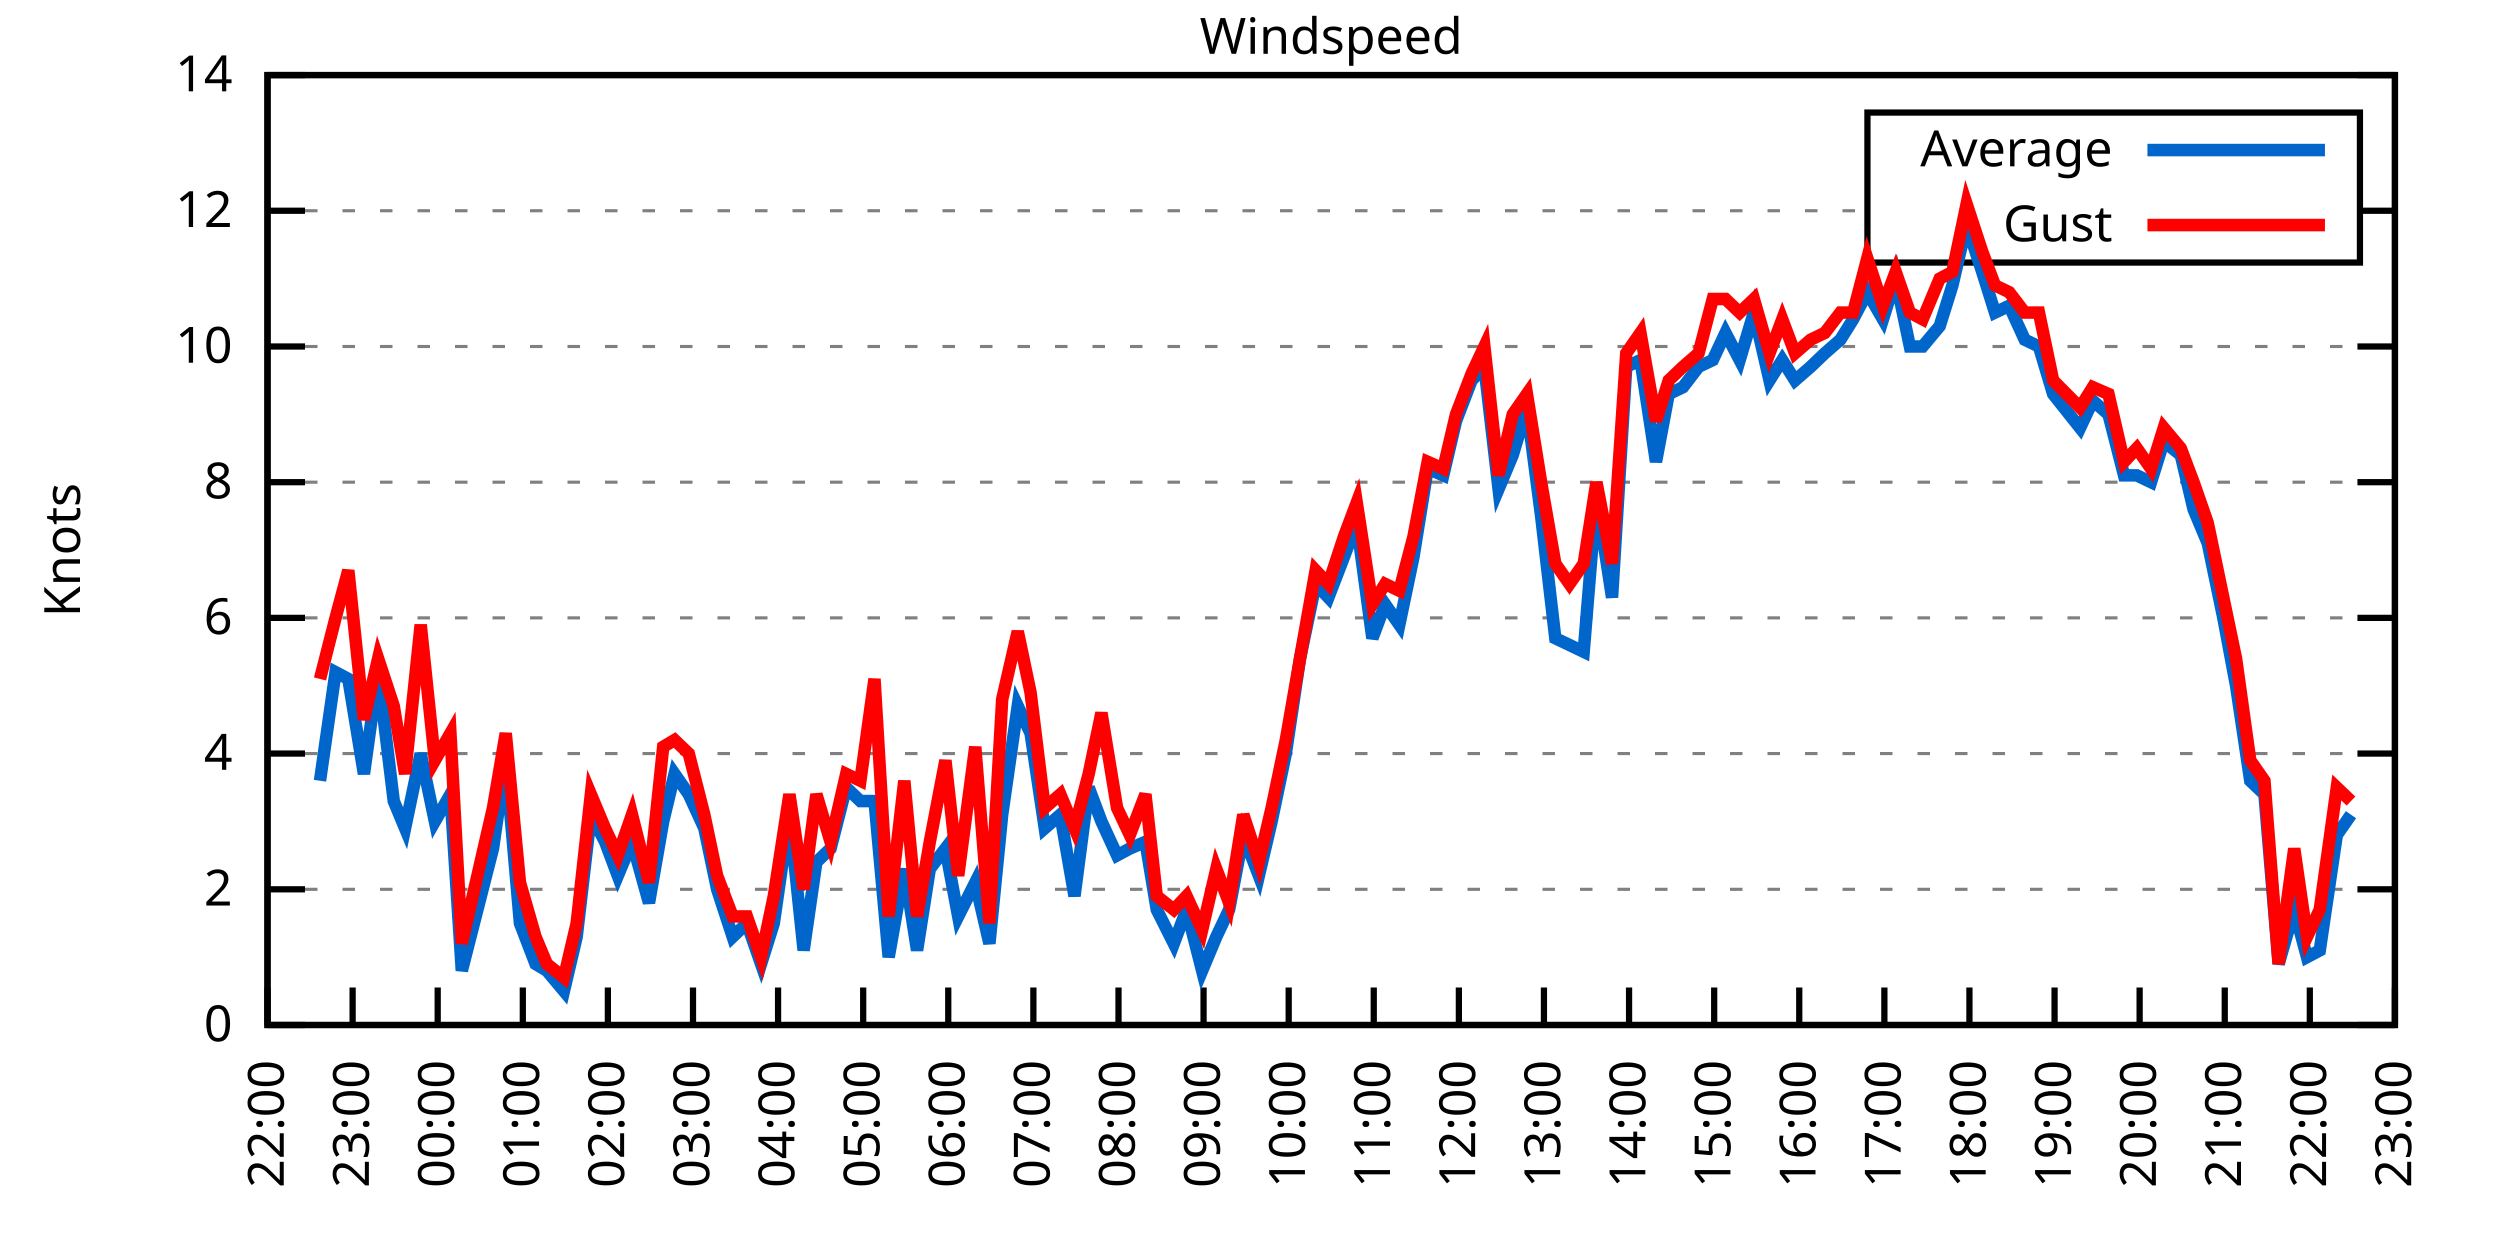
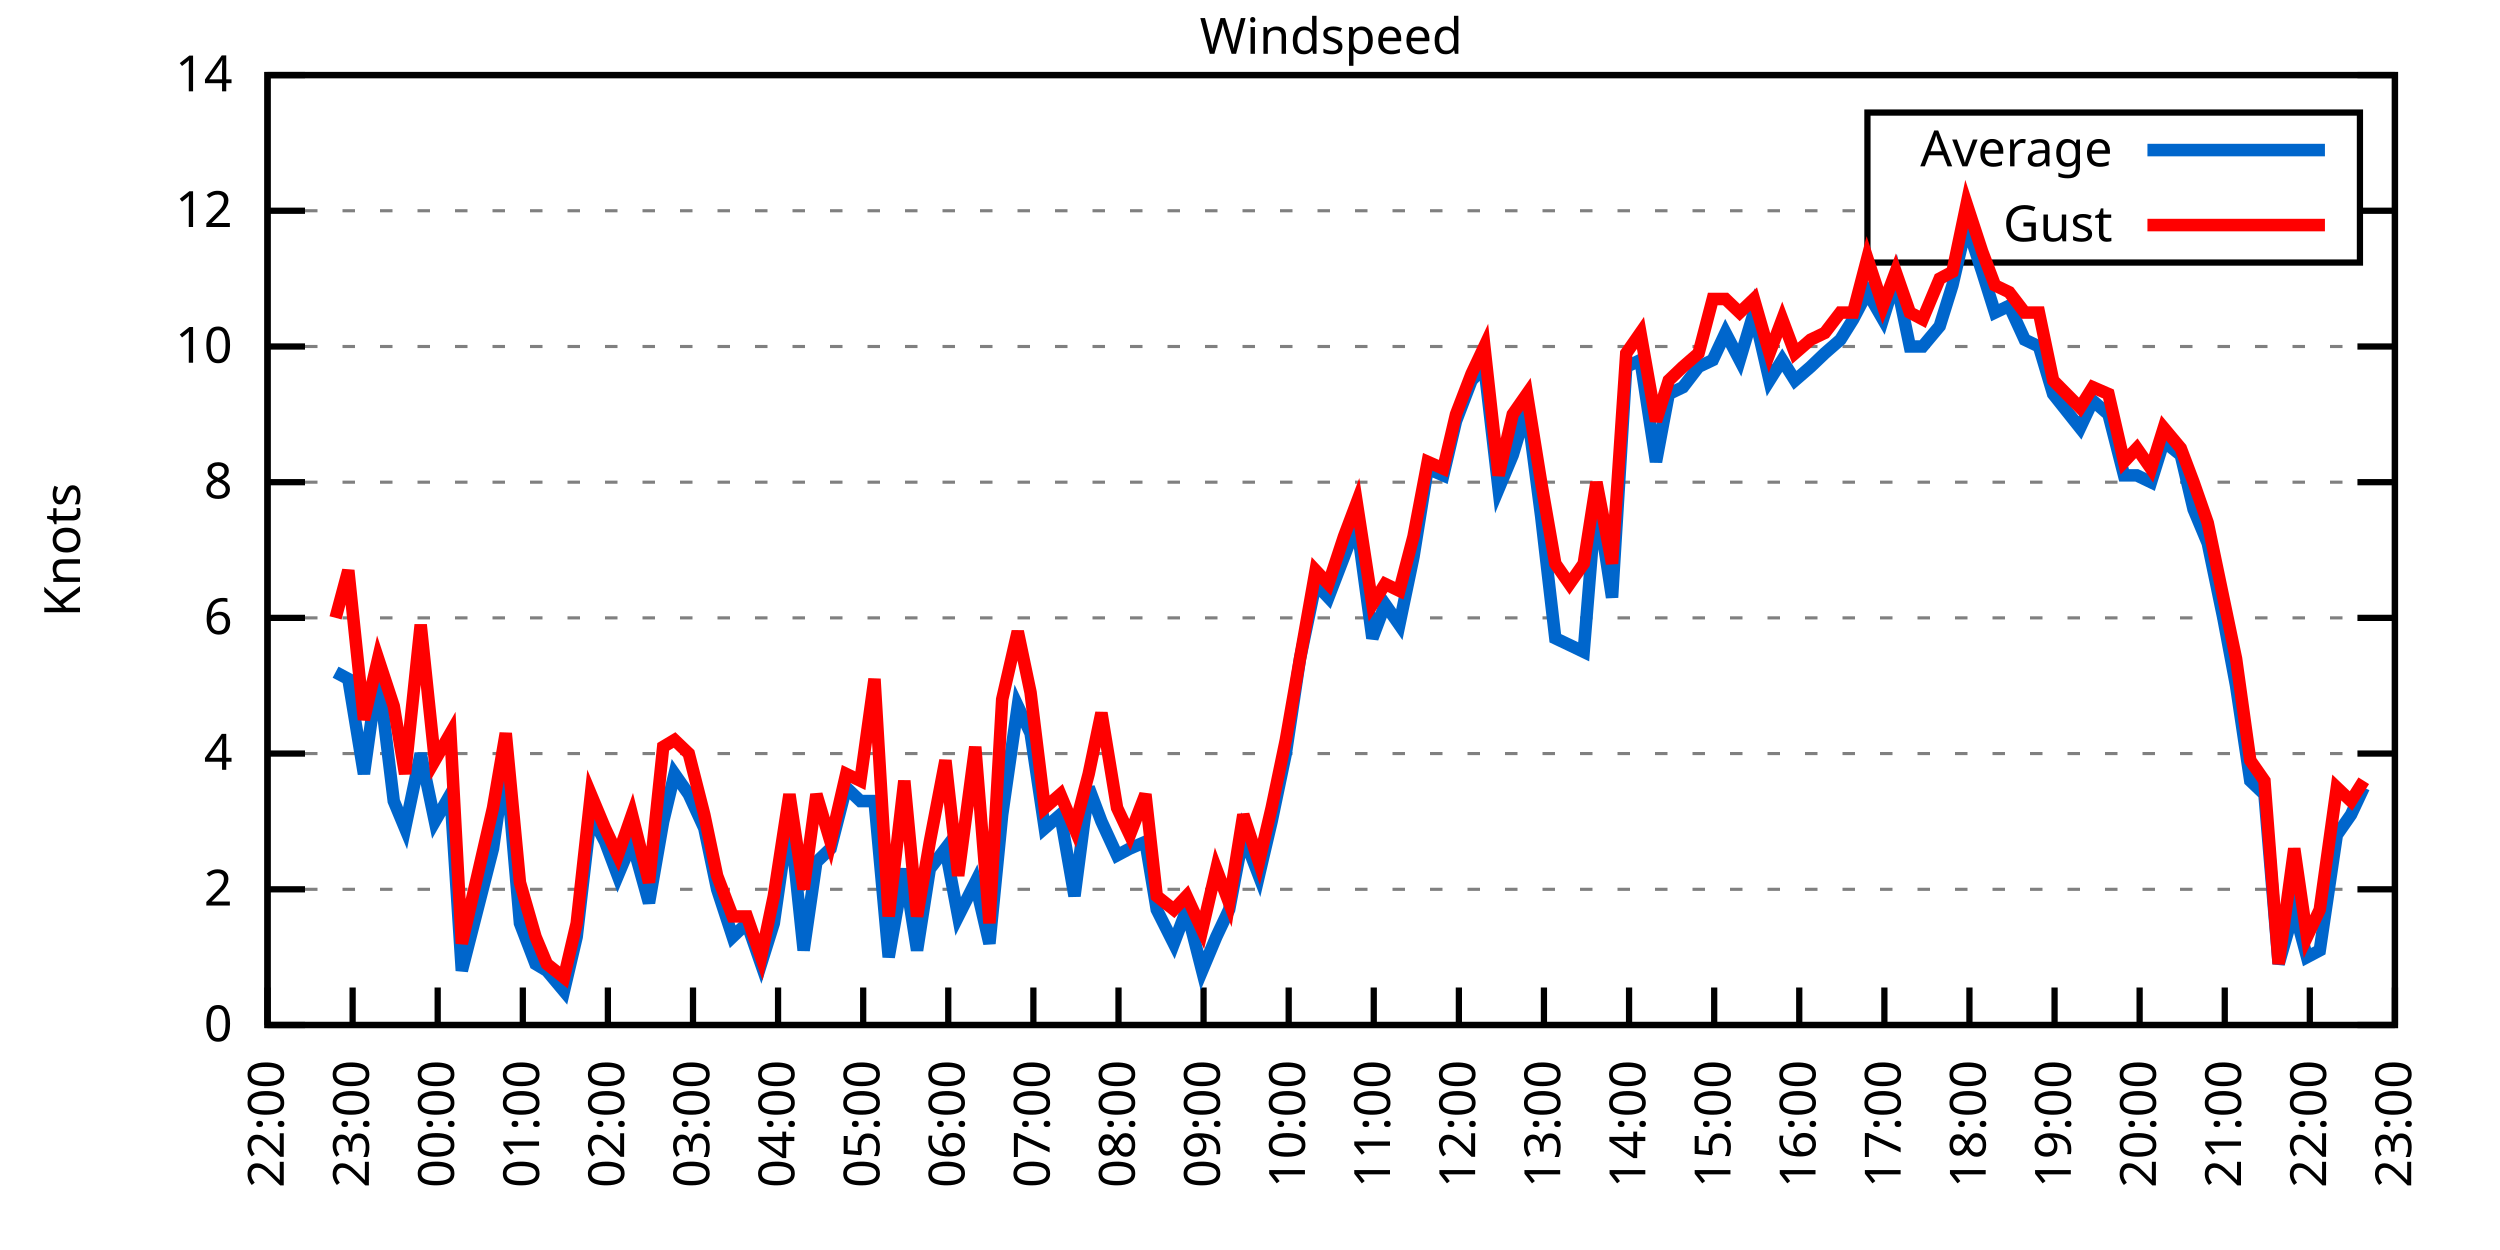
<svg xmlns="http://www.w3.org/2000/svg" xmlns:xlink="http://www.w3.org/1999/xlink" width="400" height="200" viewBox="0 0 400 200">
  <g id="gnuplot_canvas">
    <rect x="0" y="0" width="400" height="200" fill="none" />
    <defs>
      <circle id="gpDot" r="0.5" stroke-width="0.5" stroke="currentColor" />
      <path id="gpPt0" stroke-width="0.333" stroke="currentColor" d="M-1,0 h2 M0,-1 v2" />
      <path id="gpPt1" stroke-width="0.333" stroke="currentColor" d="M-1,-1 L1,1 M1,-1 L-1,1" />
      <path id="gpPt2" stroke-width="0.333" stroke="currentColor" d="M-1,0 L1,0 M0,-1 L0,1 M-1,-1 L1,1 M-1,1 L1,-1" />
      <rect id="gpPt3" stroke-width="0.333" stroke="currentColor" x="-1" y="-1" width="2" height="2" />
      <rect id="gpPt4" stroke-width="0.333" stroke="currentColor" fill="currentColor" x="-1" y="-1" width="2" height="2" />
      <circle id="gpPt5" stroke-width="0.333" stroke="currentColor" cx="0" cy="0" r="1" />
      <use xlink:href="#gpPt5" id="gpPt6" fill="currentColor" stroke="none" />
      <path id="gpPt7" stroke-width="0.333" stroke="currentColor" d="M0,-1.33 L-1.33,0.67 L1.33,0.67 z" />
      <use xlink:href="#gpPt7" id="gpPt8" fill="currentColor" stroke="none" />
      <use xlink:href="#gpPt7" id="gpPt9" stroke="currentColor" transform="rotate(180)" />
      <use xlink:href="#gpPt9" id="gpPt10" fill="currentColor" stroke="none" />
      <use xlink:href="#gpPt3" id="gpPt11" stroke="currentColor" transform="rotate(45)" />
      <use xlink:href="#gpPt11" id="gpPt12" fill="currentColor" stroke="none" />
      <path id="gpPt13" stroke-width="0.333" stroke="currentColor" d="M0,1.330 L1.265,0.411 L0.782,-1.067 L-0.782,-1.076 L-1.265,0.411 z" />
      <use xlink:href="#gpPt13" id="gpPt14" fill="currentColor" stroke="none" />
      <filter id="textbox" filterUnits="objectBoundingBox" x="0" y="0" height="1" width="1">
        <feFlood flood-color="white" flood-opacity="1" result="bgnd" />
        <feComposite in="SourceGraphic" in2="bgnd" operator="atop" />
      </filter>
      <filter id="greybox" filterUnits="objectBoundingBox" x="0" y="0" height="1" width="1">
        <feFlood flood-color="lightgrey" flood-opacity="1" result="grey" />
        <feComposite in="SourceGraphic" in2="grey" operator="atop" />
      </filter>
    </defs>
    <g fill="none" color="white" stroke="currentColor" stroke-width="1.00" stroke-linecap="butt" stroke-linejoin="miter">
</g>
    <g fill="none" color="black" stroke="currentColor" stroke-width="1.00" stroke-linecap="butt" stroke-linejoin="miter">
      <g stroke="none" shape-rendering="crispEdges">
        <polygon fill="rgb(255, 255, 255)" points="42.80,164.00 383.18,164.00 383.18,12.02 42.80,12.02 " />
      </g>
    </g>
    <g fill="none" color="black" stroke="currentColor" stroke-width="1.00" stroke-linecap="butt" stroke-linejoin="miter">
</g>
    <g fill="none" color="black" stroke="black" stroke-width="0.50" stroke-linecap="butt" stroke-linejoin="miter">
</g>
    <g fill="none" color="gray" stroke="currentColor" stroke-width="0.50" stroke-linecap="butt" stroke-linejoin="miter">
      <path stroke="gray" stroke-dasharray="2,4" class="gridline" d="M42.80,164.00 L383.19,164.00  " />
    </g>
    <g fill="none" color="gray" stroke="gray" stroke-width="1.00" stroke-linecap="butt" stroke-linejoin="miter">
</g>
    <g fill="none" color="black" stroke="currentColor" stroke-width="1.00" stroke-linecap="butt" stroke-linejoin="miter">
      <path stroke="black" d="M42.80,164.00 L48.80,164.00 M383.19,164.00 L377.19,164.00  " />
      <g transform="translate(37.20,166.60)" stroke="none" fill="black" font-family="Sans" font-size="8.00" text-anchor="end">
        <text>
          <tspan font-family="Sans"> 0</tspan>
        </text>
      </g>
    </g>
    <g fill="none" color="black" stroke="currentColor" stroke-width="1.00" stroke-linecap="butt" stroke-linejoin="miter">
</g>
    <g fill="none" color="black" stroke="black" stroke-width="0.50" stroke-linecap="butt" stroke-linejoin="miter">
</g>
    <g fill="none" color="gray" stroke="currentColor" stroke-width="0.50" stroke-linecap="butt" stroke-linejoin="miter">
      <path stroke="gray" stroke-dasharray="2,4" class="gridline" d="M42.80,142.29 L383.19,142.29  " />
    </g>
    <g fill="none" color="gray" stroke="gray" stroke-width="1.00" stroke-linecap="butt" stroke-linejoin="miter">
</g>
    <g fill="none" color="black" stroke="currentColor" stroke-width="1.00" stroke-linecap="butt" stroke-linejoin="miter">
      <path stroke="black" d="M42.80,142.29 L48.80,142.29 M383.19,142.29 L377.19,142.29  " />
      <g transform="translate(37.20,144.89)" stroke="none" fill="black" font-family="Sans" font-size="8.00" text-anchor="end">
        <text>
          <tspan font-family="Sans"> 2</tspan>
        </text>
      </g>
    </g>
    <g fill="none" color="black" stroke="currentColor" stroke-width="1.00" stroke-linecap="butt" stroke-linejoin="miter">
</g>
    <g fill="none" color="black" stroke="black" stroke-width="0.50" stroke-linecap="butt" stroke-linejoin="miter">
</g>
    <g fill="none" color="gray" stroke="currentColor" stroke-width="0.50" stroke-linecap="butt" stroke-linejoin="miter">
      <path stroke="gray" stroke-dasharray="2,4" class="gridline" d="M42.80,120.57 L383.19,120.57  " />
    </g>
    <g fill="none" color="gray" stroke="gray" stroke-width="1.00" stroke-linecap="butt" stroke-linejoin="miter">
</g>
    <g fill="none" color="black" stroke="currentColor" stroke-width="1.00" stroke-linecap="butt" stroke-linejoin="miter">
      <path stroke="black" d="M42.80,120.57 L48.80,120.57 M383.19,120.57 L377.19,120.57  " />
      <g transform="translate(37.20,123.17)" stroke="none" fill="black" font-family="Sans" font-size="8.00" text-anchor="end">
        <text>
          <tspan font-family="Sans"> 4</tspan>
        </text>
      </g>
    </g>
    <g fill="none" color="black" stroke="currentColor" stroke-width="1.00" stroke-linecap="butt" stroke-linejoin="miter">
</g>
    <g fill="none" color="black" stroke="black" stroke-width="0.50" stroke-linecap="butt" stroke-linejoin="miter">
</g>
    <g fill="none" color="gray" stroke="currentColor" stroke-width="0.50" stroke-linecap="butt" stroke-linejoin="miter">
      <path stroke="gray" stroke-dasharray="2,4" class="gridline" d="M42.80,98.86 L383.19,98.86  " />
    </g>
    <g fill="none" color="gray" stroke="gray" stroke-width="1.00" stroke-linecap="butt" stroke-linejoin="miter">
</g>
    <g fill="none" color="black" stroke="currentColor" stroke-width="1.00" stroke-linecap="butt" stroke-linejoin="miter">
      <path stroke="black" d="M42.80,98.86 L48.80,98.86 M383.19,98.86 L377.19,98.86  " />
      <g transform="translate(37.20,101.46)" stroke="none" fill="black" font-family="Sans" font-size="8.00" text-anchor="end">
        <text>
          <tspan font-family="Sans"> 6</tspan>
        </text>
      </g>
    </g>
    <g fill="none" color="black" stroke="currentColor" stroke-width="1.00" stroke-linecap="butt" stroke-linejoin="miter">
</g>
    <g fill="none" color="black" stroke="black" stroke-width="0.50" stroke-linecap="butt" stroke-linejoin="miter">
</g>
    <g fill="none" color="gray" stroke="currentColor" stroke-width="0.50" stroke-linecap="butt" stroke-linejoin="miter">
      <path stroke="gray" stroke-dasharray="2,4" class="gridline" d="M42.80,77.15 L383.19,77.15  " />
    </g>
    <g fill="none" color="gray" stroke="gray" stroke-width="1.00" stroke-linecap="butt" stroke-linejoin="miter">
</g>
    <g fill="none" color="black" stroke="currentColor" stroke-width="1.00" stroke-linecap="butt" stroke-linejoin="miter">
      <path stroke="black" d="M42.80,77.15 L48.80,77.15 M383.19,77.15 L377.19,77.15  " />
      <g transform="translate(37.20,79.75)" stroke="none" fill="black" font-family="Sans" font-size="8.00" text-anchor="end">
        <text>
          <tspan font-family="Sans"> 8</tspan>
        </text>
      </g>
    </g>
    <g fill="none" color="black" stroke="currentColor" stroke-width="1.00" stroke-linecap="butt" stroke-linejoin="miter">
</g>
    <g fill="none" color="black" stroke="black" stroke-width="0.50" stroke-linecap="butt" stroke-linejoin="miter">
</g>
    <g fill="none" color="gray" stroke="currentColor" stroke-width="0.50" stroke-linecap="butt" stroke-linejoin="miter">
      <path stroke="gray" stroke-dasharray="2,4" class="gridline" d="M42.80,55.44 L383.19,55.44  " />
    </g>
    <g fill="none" color="gray" stroke="gray" stroke-width="1.00" stroke-linecap="butt" stroke-linejoin="miter">
</g>
    <g fill="none" color="black" stroke="currentColor" stroke-width="1.00" stroke-linecap="butt" stroke-linejoin="miter">
      <path stroke="black" d="M42.80,55.44 L48.80,55.44 M383.19,55.44 L377.19,55.44  " />
      <g transform="translate(37.20,58.04)" stroke="none" fill="black" font-family="Sans" font-size="8.00" text-anchor="end">
        <text>
          <tspan font-family="Sans"> 10</tspan>
        </text>
      </g>
    </g>
    <g fill="none" color="black" stroke="currentColor" stroke-width="1.00" stroke-linecap="butt" stroke-linejoin="miter">
</g>
    <g fill="none" color="black" stroke="black" stroke-width="0.50" stroke-linecap="butt" stroke-linejoin="miter">
</g>
    <g fill="none" color="gray" stroke="currentColor" stroke-width="0.50" stroke-linecap="butt" stroke-linejoin="miter">
      <path stroke="gray" stroke-dasharray="2,4" class="gridline" d="M42.80,33.72 L298.79,33.72 M377.59,33.72 L383.19,33.72  " />
    </g>
    <g fill="none" color="gray" stroke="gray" stroke-width="1.00" stroke-linecap="butt" stroke-linejoin="miter">
</g>
    <g fill="none" color="black" stroke="currentColor" stroke-width="1.00" stroke-linecap="butt" stroke-linejoin="miter">
      <path stroke="black" d="M42.80,33.72 L48.80,33.72 M383.19,33.72 L377.19,33.72  " />
      <g transform="translate(37.20,36.32)" stroke="none" fill="black" font-family="Sans" font-size="8.00" text-anchor="end">
        <text>
          <tspan font-family="Sans"> 12</tspan>
        </text>
      </g>
    </g>
    <g fill="none" color="black" stroke="currentColor" stroke-width="1.00" stroke-linecap="butt" stroke-linejoin="miter">
</g>
    <g fill="none" color="black" stroke="black" stroke-width="0.50" stroke-linecap="butt" stroke-linejoin="miter">
</g>
    <g fill="none" color="gray" stroke="currentColor" stroke-width="0.50" stroke-linecap="butt" stroke-linejoin="miter">
      <path stroke="gray" stroke-dasharray="2,4" class="gridline" d="M42.80,12.01 L383.19,12.01  " />
    </g>
    <g fill="none" color="gray" stroke="gray" stroke-width="1.00" stroke-linecap="butt" stroke-linejoin="miter">
</g>
    <g fill="none" color="black" stroke="currentColor" stroke-width="1.00" stroke-linecap="butt" stroke-linejoin="miter">
      <path stroke="black" d="M42.80,12.01 L48.80,12.01 M383.19,12.01 L377.19,12.01  " />
      <g transform="translate(37.20,14.61)" stroke="none" fill="black" font-family="Sans" font-size="8.00" text-anchor="end">
        <text>
          <tspan font-family="Sans"> 14</tspan>
        </text>
      </g>
    </g>
    <g fill="none" color="black" stroke="currentColor" stroke-width="1.00" stroke-linecap="butt" stroke-linejoin="miter">
      <path stroke="black" d="M42.80,164.00 L42.80,158.00  " />
      <g transform="translate(45.40,169.60) rotate(270.00)" stroke="none" fill="black" font-family="Sans" font-size="8.00" text-anchor="end">
        <text>
          <tspan font-family="Sans">22:00</tspan>
        </text>
      </g>
    </g>
    <g fill="none" color="black" stroke="currentColor" stroke-width="1.00" stroke-linecap="butt" stroke-linejoin="miter">
      <path stroke="black" d="M56.42,164.00 L56.42,158.00  " />
      <g transform="translate(59.02,169.60) rotate(270.00)" stroke="none" fill="black" font-family="Sans" font-size="8.00" text-anchor="end">
        <text>
          <tspan font-family="Sans">23:00</tspan>
        </text>
      </g>
    </g>
    <g fill="none" color="black" stroke="currentColor" stroke-width="1.00" stroke-linecap="butt" stroke-linejoin="miter">
      <path stroke="black" d="M70.03,164.00 L70.03,158.00  " />
      <g transform="translate(72.63,169.60) rotate(270.00)" stroke="none" fill="black" font-family="Sans" font-size="8.00" text-anchor="end">
        <text>
          <tspan font-family="Sans">00:00</tspan>
        </text>
      </g>
    </g>
    <g fill="none" color="black" stroke="currentColor" stroke-width="1.00" stroke-linecap="butt" stroke-linejoin="miter">
      <path stroke="black" d="M83.65,164.00 L83.65,158.00  " />
      <g transform="translate(86.25,169.60) rotate(270.00)" stroke="none" fill="black" font-family="Sans" font-size="8.00" text-anchor="end">
        <text>
          <tspan font-family="Sans">01:00</tspan>
        </text>
      </g>
    </g>
    <g fill="none" color="black" stroke="currentColor" stroke-width="1.00" stroke-linecap="butt" stroke-linejoin="miter">
      <path stroke="black" d="M97.26,164.00 L97.26,158.00  " />
      <g transform="translate(99.86,169.60) rotate(270.00)" stroke="none" fill="black" font-family="Sans" font-size="8.00" text-anchor="end">
        <text>
          <tspan font-family="Sans">02:00</tspan>
        </text>
      </g>
    </g>
    <g fill="none" color="black" stroke="currentColor" stroke-width="1.00" stroke-linecap="butt" stroke-linejoin="miter">
      <path stroke="black" d="M110.88,164.00 L110.88,158.00  " />
      <g transform="translate(113.48,169.60) rotate(270.00)" stroke="none" fill="black" font-family="Sans" font-size="8.00" text-anchor="end">
        <text>
          <tspan font-family="Sans">03:00</tspan>
        </text>
      </g>
    </g>
    <g fill="none" color="black" stroke="currentColor" stroke-width="1.00" stroke-linecap="butt" stroke-linejoin="miter">
      <path stroke="black" d="M124.49,164.00 L124.49,158.00  " />
      <g transform="translate(127.09,169.60) rotate(270.00)" stroke="none" fill="black" font-family="Sans" font-size="8.00" text-anchor="end">
        <text>
          <tspan font-family="Sans">04:00</tspan>
        </text>
      </g>
    </g>
    <g fill="none" color="black" stroke="currentColor" stroke-width="1.00" stroke-linecap="butt" stroke-linejoin="miter">
      <path stroke="black" d="M138.11,164.00 L138.11,158.00  " />
      <g transform="translate(140.71,169.60) rotate(270.00)" stroke="none" fill="black" font-family="Sans" font-size="8.00" text-anchor="end">
        <text>
          <tspan font-family="Sans">05:00</tspan>
        </text>
      </g>
    </g>
    <g fill="none" color="black" stroke="currentColor" stroke-width="1.00" stroke-linecap="butt" stroke-linejoin="miter">
      <path stroke="black" d="M151.72,164.00 L151.72,158.00  " />
      <g transform="translate(154.32,169.60) rotate(270.00)" stroke="none" fill="black" font-family="Sans" font-size="8.00" text-anchor="end">
        <text>
          <tspan font-family="Sans">06:00</tspan>
        </text>
      </g>
    </g>
    <g fill="none" color="black" stroke="currentColor" stroke-width="1.00" stroke-linecap="butt" stroke-linejoin="miter">
      <path stroke="black" d="M165.34,164.00 L165.34,158.00  " />
      <g transform="translate(167.94,169.60) rotate(270.00)" stroke="none" fill="black" font-family="Sans" font-size="8.00" text-anchor="end">
        <text>
          <tspan font-family="Sans">07:00</tspan>
        </text>
      </g>
    </g>
    <g fill="none" color="black" stroke="currentColor" stroke-width="1.00" stroke-linecap="butt" stroke-linejoin="miter">
      <path stroke="black" d="M178.96,164.00 L178.96,158.00  " />
      <g transform="translate(181.56,169.60) rotate(270.00)" stroke="none" fill="black" font-family="Sans" font-size="8.00" text-anchor="end">
        <text>
          <tspan font-family="Sans">08:00</tspan>
        </text>
      </g>
    </g>
    <g fill="none" color="black" stroke="currentColor" stroke-width="1.00" stroke-linecap="butt" stroke-linejoin="miter">
      <path stroke="black" d="M192.57,164.00 L192.57,158.00  " />
      <g transform="translate(195.17,169.60) rotate(270.00)" stroke="none" fill="black" font-family="Sans" font-size="8.00" text-anchor="end">
        <text>
          <tspan font-family="Sans">09:00</tspan>
        </text>
      </g>
    </g>
    <g fill="none" color="black" stroke="currentColor" stroke-width="1.00" stroke-linecap="butt" stroke-linejoin="miter">
      <path stroke="black" d="M206.19,164.00 L206.19,158.00  " />
      <g transform="translate(208.79,169.60) rotate(270.00)" stroke="none" fill="black" font-family="Sans" font-size="8.00" text-anchor="end">
        <text>
          <tspan font-family="Sans">10:00</tspan>
        </text>
      </g>
    </g>
    <g fill="none" color="black" stroke="currentColor" stroke-width="1.00" stroke-linecap="butt" stroke-linejoin="miter">
      <path stroke="black" d="M219.80,164.00 L219.80,158.00  " />
      <g transform="translate(222.40,169.60) rotate(270.00)" stroke="none" fill="black" font-family="Sans" font-size="8.00" text-anchor="end">
        <text>
          <tspan font-family="Sans">11:00</tspan>
        </text>
      </g>
    </g>
    <g fill="none" color="black" stroke="currentColor" stroke-width="1.00" stroke-linecap="butt" stroke-linejoin="miter">
      <path stroke="black" d="M233.42,164.00 L233.42,158.00  " />
      <g transform="translate(236.02,169.60) rotate(270.00)" stroke="none" fill="black" font-family="Sans" font-size="8.00" text-anchor="end">
        <text>
          <tspan font-family="Sans">12:00</tspan>
        </text>
      </g>
    </g>
    <g fill="none" color="black" stroke="currentColor" stroke-width="1.00" stroke-linecap="butt" stroke-linejoin="miter">
      <path stroke="black" d="M247.03,164.00 L247.03,158.00  " />
      <g transform="translate(249.63,169.60) rotate(270.00)" stroke="none" fill="black" font-family="Sans" font-size="8.00" text-anchor="end">
        <text>
          <tspan font-family="Sans">13:00</tspan>
        </text>
      </g>
    </g>
    <g fill="none" color="black" stroke="currentColor" stroke-width="1.00" stroke-linecap="butt" stroke-linejoin="miter">
      <path stroke="black" d="M260.65,164.00 L260.65,158.00  " />
      <g transform="translate(263.25,169.60) rotate(270.00)" stroke="none" fill="black" font-family="Sans" font-size="8.00" text-anchor="end">
        <text>
          <tspan font-family="Sans">14:00</tspan>
        </text>
      </g>
    </g>
    <g fill="none" color="black" stroke="currentColor" stroke-width="1.00" stroke-linecap="butt" stroke-linejoin="miter">
      <path stroke="black" d="M274.27,164.00 L274.27,158.00  " />
      <g transform="translate(276.87,169.60) rotate(270.00)" stroke="none" fill="black" font-family="Sans" font-size="8.00" text-anchor="end">
        <text>
          <tspan font-family="Sans">15:00</tspan>
        </text>
      </g>
    </g>
    <g fill="none" color="black" stroke="currentColor" stroke-width="1.00" stroke-linecap="butt" stroke-linejoin="miter">
      <path stroke="black" d="M287.88,164.00 L287.88,158.00  " />
      <g transform="translate(290.48,169.60) rotate(270.00)" stroke="none" fill="black" font-family="Sans" font-size="8.00" text-anchor="end">
        <text>
          <tspan font-family="Sans">16:00</tspan>
        </text>
      </g>
    </g>
    <g fill="none" color="black" stroke="currentColor" stroke-width="1.00" stroke-linecap="butt" stroke-linejoin="miter">
      <path stroke="black" d="M301.50,164.00 L301.50,158.00  " />
      <g transform="translate(304.10,169.60) rotate(270.00)" stroke="none" fill="black" font-family="Sans" font-size="8.00" text-anchor="end">
        <text>
          <tspan font-family="Sans">17:00</tspan>
        </text>
      </g>
    </g>
    <g fill="none" color="black" stroke="currentColor" stroke-width="1.00" stroke-linecap="butt" stroke-linejoin="miter">
      <path stroke="black" d="M315.11,164.00 L315.11,158.00  " />
      <g transform="translate(317.71,169.60) rotate(270.00)" stroke="none" fill="black" font-family="Sans" font-size="8.00" text-anchor="end">
        <text>
          <tspan font-family="Sans">18:00</tspan>
        </text>
      </g>
    </g>
    <g fill="none" color="black" stroke="currentColor" stroke-width="1.00" stroke-linecap="butt" stroke-linejoin="miter">
      <path stroke="black" d="M328.73,164.00 L328.73,158.00  " />
      <g transform="translate(331.33,169.60) rotate(270.00)" stroke="none" fill="black" font-family="Sans" font-size="8.00" text-anchor="end">
        <text>
          <tspan font-family="Sans">19:00</tspan>
        </text>
      </g>
    </g>
    <g fill="none" color="black" stroke="currentColor" stroke-width="1.00" stroke-linecap="butt" stroke-linejoin="miter">
      <path stroke="black" d="M342.34,164.00 L342.34,158.00  " />
      <g transform="translate(344.94,169.60) rotate(270.00)" stroke="none" fill="black" font-family="Sans" font-size="8.00" text-anchor="end">
        <text>
          <tspan font-family="Sans">20:00</tspan>
        </text>
      </g>
    </g>
    <g fill="none" color="black" stroke="currentColor" stroke-width="1.00" stroke-linecap="butt" stroke-linejoin="miter">
      <path stroke="black" d="M355.96,164.00 L355.96,158.00  " />
      <g transform="translate(358.56,169.60) rotate(270.00)" stroke="none" fill="black" font-family="Sans" font-size="8.00" text-anchor="end">
        <text>
          <tspan font-family="Sans">21:00</tspan>
        </text>
      </g>
    </g>
    <g fill="none" color="black" stroke="currentColor" stroke-width="1.00" stroke-linecap="butt" stroke-linejoin="miter">
      <path stroke="black" d="M369.57,164.00 L369.57,158.00  " />
      <g transform="translate(372.17,169.60) rotate(270.00)" stroke="none" fill="black" font-family="Sans" font-size="8.00" text-anchor="end">
        <text>
          <tspan font-family="Sans">22:00</tspan>
        </text>
      </g>
    </g>
    <g fill="none" color="black" stroke="currentColor" stroke-width="1.00" stroke-linecap="butt" stroke-linejoin="miter">
      <path stroke="black" d="M383.19,164.00 L383.19,158.00  " />
      <g transform="translate(385.79,169.60) rotate(270.00)" stroke="none" fill="black" font-family="Sans" font-size="8.00" text-anchor="end">
        <text>
          <tspan font-family="Sans">23:00</tspan>
        </text>
      </g>
    </g>
    <g fill="none" color="black" stroke="currentColor" stroke-width="1.00" stroke-linecap="butt" stroke-linejoin="miter">
</g>
    <g fill="none" color="black" stroke="currentColor" stroke-width="1.00" stroke-linecap="butt" stroke-linejoin="miter">
      <path stroke="black" d="M42.80,12.01 L42.80,164.00 L383.19,164.00 L383.19,12.01 L42.80,12.01 Z  " />
    </g>
    <g fill="none" color="black" stroke="currentColor" stroke-width="1.00" stroke-linecap="butt" stroke-linejoin="miter">
</g>
    <g fill="none" color="black" stroke="currentColor" stroke-width="1.00" stroke-linecap="butt" stroke-linejoin="miter">
      <path stroke="black" d="M298.79,42.01 L298.79,18.01 L377.59,18.01 L377.59,42.01 L298.79,42.01 Z  " />
    </g>
    <g id="Windspeed_plot_1">
      <g fill="none" color="white" stroke="black" stroke-width="2.00" stroke-linecap="butt" stroke-linejoin="miter">
</g>
      <g fill="none" color="black" stroke="currentColor" stroke-width="2.00" stroke-linecap="butt" stroke-linejoin="miter">
        <g transform="translate(337.99,26.61)" stroke="none" fill="black" font-family="Sans" font-size="8.00" text-anchor="end">
          <text>
            <tspan font-family="Sans">Average</tspan>
          </text>
        </g>
      </g>
      <g fill="none" color="black" stroke="currentColor" stroke-width="2.00" stroke-linecap="butt" stroke-linejoin="miter">
-         <path stroke="rgb(  0, 102, 204)" d="M343.59,24.01 L371.99,24.01 M51.20,124.92 L53.69,107.55 L55.73,108.63 L58.23,123.83 L60.50,107.55 L63.00,128.17   L64.81,132.52 L67.31,120.57 L69.58,131.43 L72.07,127.09 L73.89,155.31 L78.88,135.77 L80.92,121.66 L83.19,147.72   L85.69,154.23 L87.50,155.31 L90.23,158.57 L92.27,149.89 L94.54,130.35 L96.81,134.69 L98.85,140.12 L101.12,134.69   L103.84,144.46 L106.11,131.43 L107.93,123.83 L110.20,127.09 L112.69,132.52 L114.74,142.29 L117.23,149.89 L119.50,147.72   L121.77,154.23 L123.81,147.72 L126.31,130.35 L128.58,152.06 L130.62,137.94 L132.89,135.77 L135.39,126.00 L137.66,128.17   L139.92,128.17 L142.19,153.14 L144.69,139.03 L146.73,152.06 L148.77,139.03 L151.27,135.77 L153.31,146.63 L156.04,141.20   L158.31,150.97 L160.35,130.35 L162.84,112.97 L164.89,117.32 L167.16,132.52 L169.65,130.35 L171.92,143.37 L174.19,126.00   L176.23,131.43 L178.73,136.86 L180.77,135.77 L183.27,134.69 L185.08,145.54 L187.81,150.97 L189.85,145.54 L192.34,155.31   L194.61,149.89 L196.66,145.54 L198.93,133.60 L201.42,140.12 L203.46,131.43 L205.73,120.57 L208.00,105.38 L210.50,93.43   L212.54,95.60 L215.04,89.09 L217.08,83.66 L219.58,102.12 L221.62,96.69 L223.89,99.95 L226.16,89.09 L228.43,74.98   L230.92,76.06 L232.96,67.38 L235.46,60.86 L237.50,58.69 L239.77,78.23 L242.04,72.81 L244.31,65.21 L246.58,82.58   L248.85,102.12 L251.12,103.20 L253.39,104.29 L255.43,79.32 L257.93,95.60 L260.20,58.69 L262.47,57.61 L264.96,73.89   L267.00,63.04 L269.27,61.95 L271.77,58.69 L274.04,57.61 L276.08,53.26 L278.35,57.61 L280.62,50.01 L283.12,60.86   L285.16,57.61 L287.20,60.86 L289.70,58.69 L291.97,56.52 L294.46,54.35 L296.50,51.09 L298.77,46.75 L301.27,51.09   L303.31,44.58 L305.58,55.44 L307.62,55.44 L310.35,52.18 L312.39,45.66 L314.66,35.89 L317.15,43.49 L319.20,50.01   L321.47,48.92 L323.96,54.35 L326.23,55.44 L328.50,63.04 L332.81,68.46 L334.85,64.12 L337.35,66.29 L339.85,76.06   L341.89,76.06 L344.16,77.15 L346.20,70.63 L348.92,72.81 L350.97,81.49 L353.24,86.92 L355.73,98.86 L357.77,109.72   L360.04,124.92 L362.31,127.09 L364.58,154.23 L367.08,145.54 L369.12,153.14 L371.16,152.06 L373.89,133.60 L376.16,130.35    " />
+         <path stroke="rgb(  0, 102, 204)" d="M343.59,24.01 L371.99,24.01 M53.69,107.55 L55.73,108.63 L58.23,123.83 L60.50,107.55 L63.00,128.17 L64.81,132.52   L67.31,120.57 L69.58,131.43 L72.07,127.09 L73.89,155.31 L78.88,135.77 L80.92,121.66 L83.19,147.72 L85.69,154.23   L87.50,155.31 L90.23,158.57 L92.27,149.89 L94.54,130.35 L96.81,134.69 L98.85,140.12 L101.12,134.69 L103.84,144.46   L106.11,131.43 L107.93,123.83 L110.20,127.09 L112.69,132.52 L114.74,142.29 L117.23,149.89 L119.50,147.72 L121.77,154.23   L123.81,147.72 L126.31,130.35 L128.58,152.06 L130.62,137.94 L132.89,135.77 L135.39,126.00 L137.66,128.17 L139.92,128.17   L142.19,153.14 L144.69,139.03 L146.73,152.06 L148.77,139.03 L151.27,135.77 L153.31,146.63 L156.04,141.20 L158.31,150.97   L160.35,130.35 L162.84,112.97 L164.89,117.32 L167.16,132.52 L169.65,130.35 L171.92,143.37 L174.19,126.00 L176.23,131.43   L178.73,136.86 L180.77,135.77 L183.27,134.69 L185.08,145.54 L187.81,150.97 L189.85,145.54 L192.34,155.31 L194.61,149.89   L196.66,145.54 L198.93,133.60 L201.42,140.12 L203.46,131.43 L205.73,120.57 L208.00,105.38 L210.50,93.43 L212.54,95.60   L215.04,89.09 L217.08,83.66 L219.58,102.12 L221.62,96.69 L223.89,99.95 L226.16,89.09 L228.43,74.98 L230.92,76.06   L232.96,67.38 L235.46,60.86 L237.50,58.69 L239.77,78.23 L242.04,72.81 L244.31,65.21 L246.58,82.58 L248.85,102.12   L251.12,103.20 L253.39,104.29 L255.43,79.32 L257.93,95.60 L260.20,58.69 L262.47,57.61 L264.96,73.89 L267.00,63.04   L269.27,61.95 L271.77,58.69 L274.04,57.61 L276.08,53.26 L278.35,57.61 L280.62,50.01 L283.12,60.86 L285.16,57.61   L287.20,60.86 L289.70,58.69 L291.97,56.52 L294.46,54.35 L296.50,51.09 L298.77,46.75 L301.27,51.09 L303.31,44.58   L305.58,55.44 L307.62,55.44 L310.35,52.18 L312.39,45.66 L314.66,35.89 L317.15,43.49 L319.20,50.01 L321.47,48.92   L323.96,54.35 L326.23,55.44 L328.50,63.04 L332.81,68.46 L334.85,64.12 L337.35,66.29 L339.85,76.06 L341.89,76.06   L344.16,77.15 L346.20,70.63 L348.92,72.81 L350.97,81.49 L353.24,86.92 L355.73,98.86 L357.77,109.72 L360.04,124.92   L362.31,127.09 L364.58,154.23 L367.08,145.54 L369.12,153.14 L371.16,152.06 L373.89,133.60 L376.16,130.35 L378.20,126.00    " />
      </g>
    </g>
    <g id="Windspeed_plot_2">
      <g fill="none" color="black" stroke="currentColor" stroke-width="2.00" stroke-linecap="butt" stroke-linejoin="miter">
        <g transform="translate(337.99,38.61)" stroke="none" fill="black" font-family="Sans" font-size="8.00" text-anchor="end">
          <text>
            <tspan font-family="Sans">Gust</tspan>
          </text>
        </g>
      </g>
      <g fill="none" color="black" stroke="currentColor" stroke-width="2.00" stroke-linecap="butt" stroke-linejoin="miter">
-         <path stroke="rgb(255,   0,   0)" d="M343.59,36.01 L371.99,36.01 M51.20,108.63 L53.69,98.86 L55.73,91.26 L58.23,115.15 L60.50,105.38 L63.00,112.97   L64.81,123.83 L67.31,99.95 L69.58,121.66 L72.07,117.32 L73.89,150.97 L78.88,129.26 L80.92,117.32 L83.19,141.20   L85.69,149.89 L87.50,154.23 L90.23,156.40 L92.27,147.72 L94.54,127.09 L96.81,132.52 L98.85,136.86 L101.12,130.35   L103.84,141.20 L106.11,119.49 L107.93,118.40 L110.20,120.57 L112.69,130.35 L114.74,140.12 L117.23,146.63 L119.50,146.63   L121.77,153.14 L123.81,143.37 L126.31,127.09 L128.58,142.29 L130.62,127.09 L132.89,134.69 L135.39,123.83 L137.66,124.92   L139.92,108.63 L142.19,146.63 L144.69,124.92 L146.73,146.63 L148.77,134.69 L151.27,121.66 L153.31,140.12 L156.04,119.49   L158.31,147.72 L160.35,111.89 L162.84,101.03 L164.89,110.80 L167.16,129.26 L169.65,127.09 L171.92,132.52 L174.19,123.83   L176.23,114.06 L178.73,129.26 L180.77,133.60 L183.27,127.09 L185.08,143.37 L187.81,145.54 L189.85,143.37 L192.34,148.80   L194.61,139.03 L196.66,144.46 L198.93,130.35 L201.42,137.94 L203.46,129.26 L205.73,118.40 L208.00,105.38 L210.50,91.26   L212.54,93.43 L215.04,85.83 L217.08,80.41 L219.58,96.69 L221.62,93.43 L223.89,94.52 L226.16,85.83 L228.43,73.89   L230.92,74.98 L232.96,66.29 L235.46,59.78 L237.50,55.44 L239.77,76.06 L242.04,66.29 L244.31,63.04 L246.58,77.15   L248.85,90.18 L251.12,93.43 L253.39,90.18 L255.43,77.15 L257.93,90.18 L260.20,56.52 L262.47,53.26 L264.96,67.38   L267.00,60.86 L269.27,58.69 L271.77,56.52 L274.04,47.84 L276.08,47.84 L278.35,50.01 L280.62,47.84 L283.12,56.52   L285.16,51.09 L287.20,56.52 L289.70,54.35 L291.97,53.26 L294.46,50.01 L296.50,50.01 L298.77,41.32 L301.27,48.92   L303.31,43.49 L305.58,50.01 L307.62,51.09 L310.35,44.58 L312.39,43.49 L314.66,32.64 L317.15,40.24 L319.20,45.66   L321.47,46.75 L323.96,50.01 L326.23,50.01 L328.50,60.86 L332.81,65.21 L334.85,61.95 L337.35,63.04 L339.85,73.89   L341.89,71.72 L344.16,74.98 L346.20,68.46 L348.92,71.72 L350.97,77.15 L353.24,83.66 L355.73,95.60 L357.77,105.38   L360.04,121.66 L362.31,124.92 L364.58,154.23 L367.08,135.77 L369.12,149.89 L371.16,145.54 L373.89,126.00 L376.16,128.17    " />
+         <path stroke="rgb(255,   0,   0)" d="M343.59,36.01 L371.99,36.01 M53.69,98.86 L55.73,91.26 L58.23,115.15 L60.50,105.38 L63.00,112.97 L64.81,123.83   L67.31,99.95 L69.58,121.66 L72.07,117.32 L73.89,150.97 L78.88,129.26 L80.92,117.32 L83.19,141.20 L85.69,149.89   L87.50,154.23 L90.23,156.40 L92.27,147.72 L94.54,127.09 L96.81,132.52 L98.85,136.86 L101.12,130.35 L103.84,141.20   L106.11,119.49 L107.93,118.40 L110.20,120.57 L112.69,130.35 L114.74,140.12 L117.23,146.63 L119.50,146.63 L121.77,153.14   L123.81,143.37 L126.31,127.09 L128.58,142.29 L130.62,127.09 L132.89,134.69 L135.39,123.83 L137.66,124.92 L139.92,108.63   L142.19,146.63 L144.69,124.92 L146.73,146.63 L148.77,134.69 L151.27,121.66 L153.31,140.12 L156.04,119.49 L158.31,147.72   L160.35,111.89 L162.84,101.03 L164.89,110.80 L167.16,129.26 L169.65,127.09 L171.92,132.52 L174.19,123.83 L176.23,114.06   L178.73,129.26 L180.77,133.60 L183.27,127.09 L185.08,143.37 L187.81,145.54 L189.85,143.37 L192.34,148.80 L194.61,139.03   L196.66,144.46 L198.93,130.35 L201.42,137.94 L203.46,129.26 L205.73,118.40 L208.00,105.38 L210.50,91.26 L212.54,93.43   L215.04,85.83 L217.08,80.41 L219.58,96.69 L221.62,93.43 L223.89,94.52 L226.16,85.83 L228.43,73.89 L230.92,74.98   L232.96,66.29 L235.46,59.78 L237.50,55.44 L239.77,76.06 L242.04,66.29 L244.31,63.04 L246.58,77.15 L248.85,90.18   L251.12,93.43 L253.39,90.18 L255.43,77.15 L257.93,90.18 L260.20,56.52 L262.47,53.26 L264.96,67.38 L267.00,60.86   L269.27,58.69 L271.77,56.52 L274.04,47.84 L276.08,47.84 L278.35,50.01 L280.62,47.84 L283.12,56.52 L285.16,51.09   L287.20,56.52 L289.70,54.35 L291.97,53.26 L294.46,50.01 L296.50,50.01 L298.77,41.32 L301.27,48.92 L303.31,43.49   L305.58,50.01 L307.62,51.09 L310.35,44.58 L312.39,43.49 L314.66,32.64 L317.15,40.24 L319.20,45.66 L321.47,46.75   L323.96,50.01 L326.23,50.01 L328.50,60.86 L332.81,65.21 L334.85,61.95 L337.35,63.04 L339.85,73.89 L341.89,71.72   L344.16,74.98 L346.20,68.46 L348.92,71.72 L350.97,77.15 L353.24,83.66 L355.73,95.60 L357.77,105.38 L360.04,121.66   L362.31,124.92 L364.58,154.23 L367.08,135.77 L369.12,149.89 L371.16,145.54 L373.89,126.00 L376.16,128.17 L378.20,124.92    " />
      </g>
    </g>
    <g fill="none" color="black" stroke="currentColor" stroke-width="2.00" stroke-linecap="butt" stroke-linejoin="miter">
</g>
    <g fill="none" color="black" stroke="black" stroke-width="1.00" stroke-linecap="butt" stroke-linejoin="miter">
</g>
    <g fill="none" color="black" stroke="currentColor" stroke-width="1.00" stroke-linecap="butt" stroke-linejoin="miter">
      <path stroke="black" d="M42.80,12.01 L42.80,164.00 L383.19,164.00 L383.19,12.01 L42.80,12.01 Z  " />
      <g transform="translate(12.80,88.01) rotate(270.00)" stroke="none" fill="black" font-family="Sans" font-size="8.00" text-anchor="middle">
        <text>
          <tspan font-family="Sans">Knots</tspan>
        </text>
      </g>
    </g>
    <g fill="none" color="black" stroke="currentColor" stroke-width="1.00" stroke-linecap="butt" stroke-linejoin="miter">
</g>
    <g fill="none" color="black" stroke="currentColor" stroke-width="1.00" stroke-linecap="butt" stroke-linejoin="miter">
      <g transform="translate(212.99,8.61)" stroke="none" fill="black" font-family="Sans" font-size="8.00" text-anchor="middle">
        <text>
          <tspan font-family="Sans">Windspeed</tspan>
        </text>
      </g>
    </g>
    <g fill="none" color="black" stroke="currentColor" stroke-width="1.00" stroke-linecap="butt" stroke-linejoin="miter">
</g>
  </g>
</svg>
